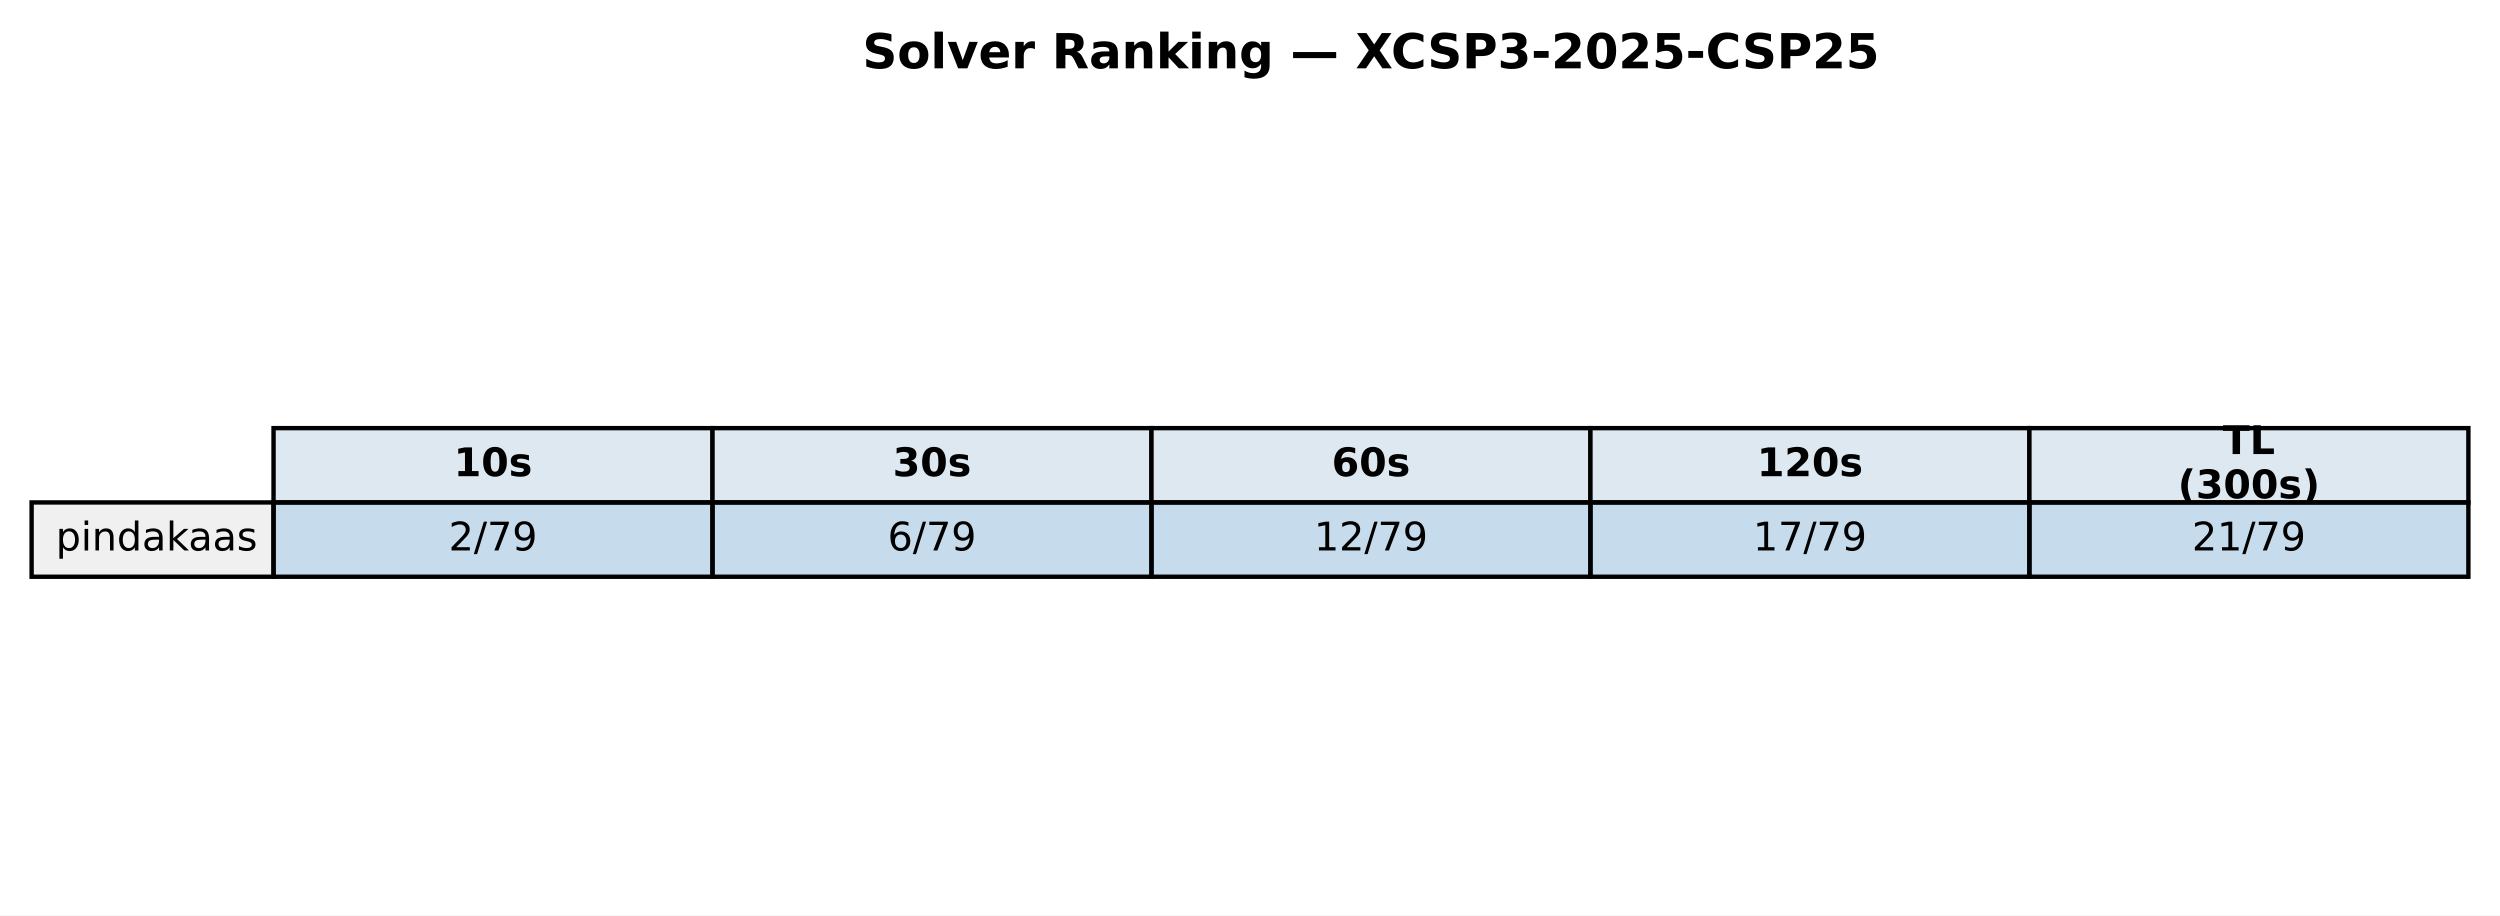
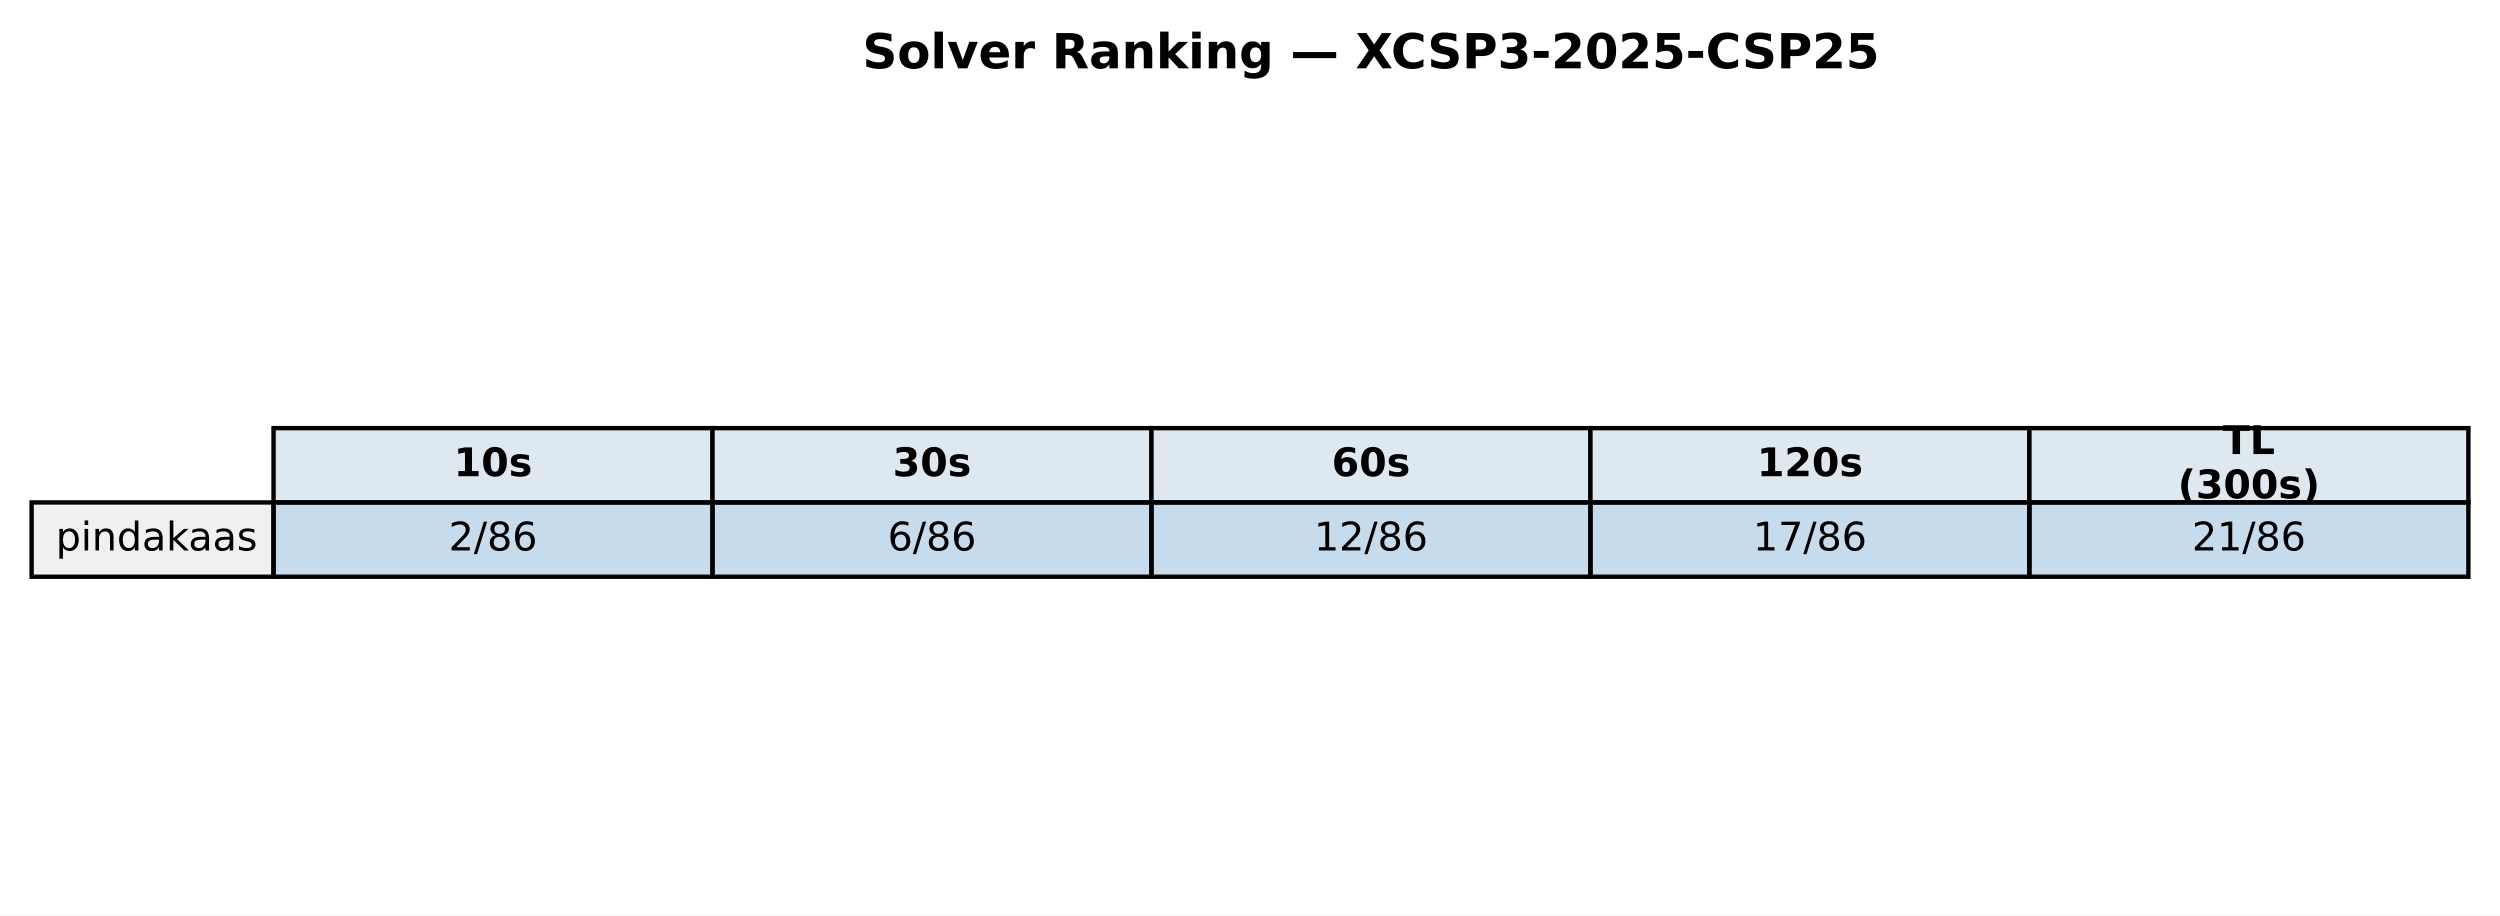
<svg xmlns="http://www.w3.org/2000/svg" xmlns:xlink="http://www.w3.org/1999/xlink" width="569.414pt" height="208.518pt" viewBox="0 0 569.414 208.518" version="1.1">
  <defs>
    <style type="text/css">*{stroke-linejoin: round; stroke-linecap: butt}</style>
  </defs>
  <g id="figure_1">
    <g id="patch_1">
      <path d="M 0 208.518  L 569.414 208.518  L 569.414 0  L 0 0  z " style="fill: #ffffff" />
    </g>
    <g id="axes_1">
      <g id="table_1">
        <g id="patch_2">
          <path d="M 62.304 114.438  L 162.286 114.438  L 162.286 97.514  L 62.304 97.514  z " style="fill: #dde8f0; stroke: #000000; stroke-linejoin: miter" />
        </g>
        <g id="text_1">
          <g transform="translate(103.3544 108.4594) scale(0.09 -0.09)">
            <defs>
              <path id="DejaVuSans-Bold-31" d="M 750 831  L 1813 831  L 1813 3847  L 722 3622  L 722 4441  L 1806 4666  L 2950 4666  L 2950 831  L 4013 831  L 4013 0  L 750 0  L 750 831  z " transform="scale(0.015625)" />
              <path id="DejaVuSans-Bold-30" d="M 2944 2338  Q 2944 3213 2780 3570  Q 2616 3928 2228 3928  Q 1841 3928 1675 3570  Q 1509 3213 1509 2338  Q 1509 1453 1675 1090  Q 1841 728 2228 728  Q 2613 728 2778 1090  Q 2944 1453 2944 2338  z M 4147 2328  Q 4147 1169 3647 539  Q 3147 -91 2228 -91  Q 1306 -91 806 539  Q 306 1169 306 2328  Q 306 3491 806 4120  Q 1306 4750 2228 4750  Q 3147 4750 3647 4120  Q 4147 3491 4147 2328  z " transform="scale(0.015625)" />
              <path id="DejaVuSans-Bold-73" d="M 3272 3391  L 3272 2541  Q 2913 2691 2578 2766  Q 2244 2841 1947 2841  Q 1628 2841 1473 2761  Q 1319 2681 1319 2516  Q 1319 2381 1436 2309  Q 1553 2238 1856 2203  L 2053 2175  Q 2913 2066 3209 1816  Q 3506 1566 3506 1031  Q 3506 472 3093 190  Q 2681 -91 1863 -91  Q 1516 -91 1145 -36  Q 775 19 384 128  L 384 978  Q 719 816 1070 734  Q 1422 653 1784 653  Q 2113 653 2278 743  Q 2444 834 2444 1013  Q 2444 1163 2330 1236  Q 2216 1309 1875 1350  L 1678 1375  Q 931 1469 631 1722  Q 331 1975 331 2491  Q 331 3047 712 3315  Q 1094 3584 1881 3584  Q 2191 3584 2531 3537  Q 2872 3491 3272 3391  z " transform="scale(0.015625)" />
            </defs>
            <use xlink:href="#DejaVuSans-Bold-31" />
            <use xlink:href="#DejaVuSans-Bold-30" transform="translate(69.58008 0)" />
            <use xlink:href="#DejaVuSans-Bold-73" transform="translate(139.1602 0)" />
          </g>
        </g>
        <g id="patch_3">
          <path d="M 162.286 114.438  L 262.268 114.438  L 262.268 97.514  L 162.286 97.514  z " style="fill: #dde8f0; stroke: #000000; stroke-linejoin: miter" />
        </g>
        <g id="text_2">
          <g transform="translate(203.3365 108.4594) scale(0.09 -0.09)">
            <defs>
              <path id="DejaVuSans-Bold-33" d="M 2981 2516  Q 3453 2394 3698 2092  Q 3944 1791 3944 1325  Q 3944 631 3412 270  Q 2881 -91 1863 -91  Q 1503 -91 1142 -33  Q 781 25 428 141  L 428 1069  Q 766 900 1098 814  Q 1431 728 1753 728  Q 2231 728 2486 893  Q 2741 1059 2741 1369  Q 2741 1688 2480 1852  Q 2219 2016 1709 2016  L 1228 2016  L 1228 2791  L 1734 2791  Q 2188 2791 2409 2933  Q 2631 3075 2631 3366  Q 2631 3634 2415 3781  Q 2200 3928 1806 3928  Q 1516 3928 1219 3862  Q 922 3797 628 3669  L 628 4550  Q 984 4650 1334 4700  Q 1684 4750 2022 4750  Q 2931 4750 3382 4451  Q 3834 4153 3834 3553  Q 3834 3144 3618 2883  Q 3403 2622 2981 2516  z " transform="scale(0.015625)" />
            </defs>
            <use xlink:href="#DejaVuSans-Bold-33" />
            <use xlink:href="#DejaVuSans-Bold-30" transform="translate(69.58008 0)" />
            <use xlink:href="#DejaVuSans-Bold-73" transform="translate(139.1602 0)" />
          </g>
        </g>
        <g id="patch_4">
          <path d="M 262.268 114.438  L 362.25 114.438  L 362.25 97.514  L 262.268 97.514  z " style="fill: #dde8f0; stroke: #000000; stroke-linejoin: miter" />
        </g>
        <g id="text_3">
          <g transform="translate(303.3186 108.4594) scale(0.09 -0.09)">
            <defs>
              <path id="DejaVuSans-Bold-36" d="M 2316 2303  Q 2000 2303 1842 2098  Q 1684 1894 1684 1484  Q 1684 1075 1842 870  Q 2000 666 2316 666  Q 2634 666 2792 870  Q 2950 1075 2950 1484  Q 2950 1894 2792 2098  Q 2634 2303 2316 2303  z M 3803 4544  L 3803 3681  Q 3506 3822 3243 3889  Q 2981 3956 2731 3956  Q 2194 3956 1894 3657  Q 1594 3359 1544 2772  Q 1750 2925 1990 3001  Q 2231 3078 2516 3078  Q 3231 3078 3670 2659  Q 4109 2241 4109 1563  Q 4109 813 3618 361  Q 3128 -91 2303 -91  Q 1394 -91 895 523  Q 397 1138 397 2266  Q 397 3422 980 4083  Q 1563 4744 2578 4744  Q 2900 4744 3203 4694  Q 3506 4644 3803 4544  z " transform="scale(0.015625)" />
            </defs>
            <use xlink:href="#DejaVuSans-Bold-36" />
            <use xlink:href="#DejaVuSans-Bold-30" transform="translate(69.58008 0)" />
            <use xlink:href="#DejaVuSans-Bold-73" transform="translate(139.1602 0)" />
          </g>
        </g>
        <g id="patch_5">
          <path d="M 362.25 114.438  L 462.232 114.438  L 462.232 97.514  L 362.25 97.514  z " style="fill: #dde8f0; stroke: #000000; stroke-linejoin: miter" />
        </g>
        <g id="text_4">
          <g transform="translate(400.1697 108.4594) scale(0.09 -0.09)">
            <defs>
              <path id="DejaVuSans-Bold-32" d="M 1844 884  L 3897 884  L 3897 0  L 506 0  L 506 884  L 2209 2388  Q 2438 2594 2547 2791  Q 2656 2988 2656 3200  Q 2656 3528 2436 3728  Q 2216 3928 1850 3928  Q 1569 3928 1234 3808  Q 900 3688 519 3450  L 519 4475  Q 925 4609 1322 4679  Q 1719 4750 2100 4750  Q 2938 4750 3402 4381  Q 3866 4013 3866 3353  Q 3866 2972 3669 2642  Q 3472 2313 2841 1759  L 1844 884  z " transform="scale(0.015625)" />
            </defs>
            <use xlink:href="#DejaVuSans-Bold-31" />
            <use xlink:href="#DejaVuSans-Bold-32" transform="translate(69.58008 0)" />
            <use xlink:href="#DejaVuSans-Bold-30" transform="translate(139.1602 0)" />
            <use xlink:href="#DejaVuSans-Bold-73" transform="translate(208.7402 0)" />
          </g>
        </g>
        <g id="patch_6">
          <path d="M 462.232 114.438  L 562.214 114.438  L 562.214 97.514  L 462.232 97.514  z " style="fill: #dde8f0; stroke: #000000; stroke-linejoin: miter" />
        </g>
        <g id="text_5">
          <g transform="translate(506.2858 103.4204) scale(0.09 -0.09)">
            <defs>
              <path id="DejaVuSans-Bold-54" d="M 31 4666  L 4331 4666  L 4331 3756  L 2784 3756  L 2784 0  L 1581 0  L 1581 3756  L 31 3756  L 31 4666  z " transform="scale(0.015625)" />
              <path id="DejaVuSans-Bold-4c" d="M 588 4666  L 1791 4666  L 1791 909  L 3903 909  L 3903 0  L 588 0  L 588 4666  z " transform="scale(0.015625)" />
            </defs>
            <use xlink:href="#DejaVuSans-Bold-54" />
            <use xlink:href="#DejaVuSans-Bold-4c" transform="translate(68.21289 0)" />
          </g>
          <g transform="translate(496.0385 113.4984) scale(0.09 -0.09)">
            <defs>
              <path id="DejaVuSans-Bold-28" d="M 2413 -844  L 1484 -844  Q 1006 -72 778 623  Q 550 1319 550 2003  Q 550 2688 779 3389  Q 1009 4091 1484 4856  L 2413 4856  Q 2013 4116 1813 3408  Q 1613 2700 1613 2009  Q 1613 1319 1811 609  Q 2009 -100 2413 -844  z " transform="scale(0.015625)" />
              <path id="DejaVuSans-Bold-29" d="M 513 -844  Q 913 -100 1113 609  Q 1313 1319 1313 2009  Q 1313 2700 1113 3408  Q 913 4116 513 4856  L 1441 4856  Q 1916 4091 2145 3389  Q 2375 2688 2375 2003  Q 2375 1319 2147 623  Q 1919 -72 1441 -844  L 513 -844  z " transform="scale(0.015625)" />
            </defs>
            <use xlink:href="#DejaVuSans-Bold-28" />
            <use xlink:href="#DejaVuSans-Bold-33" transform="translate(45.70312 0)" />
            <use xlink:href="#DejaVuSans-Bold-30" transform="translate(115.2832 0)" />
            <use xlink:href="#DejaVuSans-Bold-30" transform="translate(184.8633 0)" />
            <use xlink:href="#DejaVuSans-Bold-73" transform="translate(254.4434 0)" />
            <use xlink:href="#DejaVuSans-Bold-29" transform="translate(313.9648 0)" />
          </g>
        </g>
        <g id="patch_7">
          <path d="M 7.2 131.363  L 62.304 131.363  L 62.304 114.438  L 7.2 114.438  z " style="fill: #f0f0f0; stroke: #000000; stroke-linejoin: miter" />
        </g>
        <g id="text_6">
          <g transform="translate(12.71036 125.3841) scale(0.09 -0.09)">
            <defs>
              <path id="DejaVuSans-70" d="M 1159 525  L 1159 -1331  L 581 -1331  L 581 3500  L 1159 3500  L 1159 2969  Q 1341 3281 1617 3432  Q 1894 3584 2278 3584  Q 2916 3584 3314 3078  Q 3713 2572 3713 1747  Q 3713 922 3314 415  Q 2916 -91 2278 -91  Q 1894 -91 1617 61  Q 1341 213 1159 525  z M 3116 1747  Q 3116 2381 2855 2742  Q 2594 3103 2138 3103  Q 1681 3103 1420 2742  Q 1159 2381 1159 1747  Q 1159 1113 1420 752  Q 1681 391 2138 391  Q 2594 391 2855 752  Q 3116 1113 3116 1747  z " transform="scale(0.015625)" />
              <path id="DejaVuSans-69" d="M 603 3500  L 1178 3500  L 1178 0  L 603 0  L 603 3500  z M 603 4863  L 1178 4863  L 1178 4134  L 603 4134  L 603 4863  z " transform="scale(0.015625)" />
              <path id="DejaVuSans-6e" d="M 3513 2113  L 3513 0  L 2938 0  L 2938 2094  Q 2938 2591 2744 2837  Q 2550 3084 2163 3084  Q 1697 3084 1428 2787  Q 1159 2491 1159 1978  L 1159 0  L 581 0  L 581 3500  L 1159 3500  L 1159 2956  Q 1366 3272 1645 3428  Q 1925 3584 2291 3584  Q 2894 3584 3203 3211  Q 3513 2838 3513 2113  z " transform="scale(0.015625)" />
              <path id="DejaVuSans-64" d="M 2906 2969  L 2906 4863  L 3481 4863  L 3481 0  L 2906 0  L 2906 525  Q 2725 213 2448 61  Q 2172 -91 1784 -91  Q 1150 -91 751 415  Q 353 922 353 1747  Q 353 2572 751 3078  Q 1150 3584 1784 3584  Q 2172 3584 2448 3432  Q 2725 3281 2906 2969  z M 947 1747  Q 947 1113 1208 752  Q 1469 391 1925 391  Q 2381 391 2643 752  Q 2906 1113 2906 1747  Q 2906 2381 2643 2742  Q 2381 3103 1925 3103  Q 1469 3103 1208 2742  Q 947 2381 947 1747  z " transform="scale(0.015625)" />
              <path id="DejaVuSans-61" d="M 2194 1759  Q 1497 1759 1228 1600  Q 959 1441 959 1056  Q 959 750 1161 570  Q 1363 391 1709 391  Q 2188 391 2477 730  Q 2766 1069 2766 1631  L 2766 1759  L 2194 1759  z M 3341 1997  L 3341 0  L 2766 0  L 2766 531  Q 2569 213 2275 61  Q 1981 -91 1556 -91  Q 1019 -91 701 211  Q 384 513 384 1019  Q 384 1609 779 1909  Q 1175 2209 1959 2209  L 2766 2209  L 2766 2266  Q 2766 2663 2505 2880  Q 2244 3097 1772 3097  Q 1472 3097 1187 3025  Q 903 2953 641 2809  L 641 3341  Q 956 3463 1253 3523  Q 1550 3584 1831 3584  Q 2591 3584 2966 3190  Q 3341 2797 3341 1997  z " transform="scale(0.015625)" />
              <path id="DejaVuSans-6b" d="M 581 4863  L 1159 4863  L 1159 1991  L 2875 3500  L 3609 3500  L 1753 1863  L 3688 0  L 2938 0  L 1159 1709  L 1159 0  L 581 0  L 581 4863  z " transform="scale(0.015625)" />
              <path id="DejaVuSans-73" d="M 2834 3397  L 2834 2853  Q 2591 2978 2328 3040  Q 2066 3103 1784 3103  Q 1356 3103 1142 2972  Q 928 2841 928 2578  Q 928 2378 1081 2264  Q 1234 2150 1697 2047  L 1894 2003  Q 2506 1872 2764 1633  Q 3022 1394 3022 966  Q 3022 478 2636 193  Q 2250 -91 1575 -91  Q 1294 -91 989 -36  Q 684 19 347 128  L 347 722  Q 666 556 975 473  Q 1284 391 1588 391  Q 1994 391 2212 530  Q 2431 669 2431 922  Q 2431 1156 2273 1281  Q 2116 1406 1581 1522  L 1381 1569  Q 847 1681 609 1914  Q 372 2147 372 2553  Q 372 3047 722 3315  Q 1072 3584 1716 3584  Q 2034 3584 2315 3537  Q 2597 3491 2834 3397  z " transform="scale(0.015625)" />
            </defs>
            <use xlink:href="#DejaVuSans-70" />
            <use xlink:href="#DejaVuSans-69" transform="translate(63.47656 0)" />
            <use xlink:href="#DejaVuSans-6e" transform="translate(91.25977 0)" />
            <use xlink:href="#DejaVuSans-64" transform="translate(154.6387 0)" />
            <use xlink:href="#DejaVuSans-61" transform="translate(218.1152 0)" />
            <use xlink:href="#DejaVuSans-6b" transform="translate(279.3945 0)" />
            <use xlink:href="#DejaVuSans-61" transform="translate(335.5547 0)" />
            <use xlink:href="#DejaVuSans-61" transform="translate(396.834 0)" />
            <use xlink:href="#DejaVuSans-73" transform="translate(458.1133 0)" />
          </g>
        </g>
        <g id="patch_8">
          <path d="M 62.304 131.363  L 162.286 131.363  L 162.286 114.438  L 62.304 114.438  z " style="fill: #1f77b4; fill-opacity: 0.25; stroke: #000000; stroke-linejoin: miter" />
        </g>
        <g id="text_7">
          <g transform="translate(102.1894 125.3841) scale(0.09 -0.09)">
            <defs>
              <path id="DejaVuSans-32" d="M 1228 531  L 3431 531  L 3431 0  L 469 0  L 469 531  Q 828 903 1448 1529  Q 2069 2156 2228 2338  Q 2531 2678 2651 2914  Q 2772 3150 2772 3378  Q 2772 3750 2511 3984  Q 2250 4219 1831 4219  Q 1534 4219 1204 4116  Q 875 4013 500 3803  L 500 4441  Q 881 4594 1212 4672  Q 1544 4750 1819 4750  Q 2544 4750 2975 4387  Q 3406 4025 3406 3419  Q 3406 3131 3298 2873  Q 3191 2616 2906 2266  Q 2828 2175 2409 1742  Q 1991 1309 1228 531  z " transform="scale(0.015625)" />
              <path id="DejaVuSans-2f" d="M 1625 4666  L 2156 4666  L 531 -594  L 0 -594  L 1625 4666  z " transform="scale(0.015625)" />
-               <path id="DejaVuSans-37" d="M 525 4666  L 3525 4666  L 3525 4397  L 1831 0  L 1172 0  L 2766 4134  L 525 4134  L 525 4666  z " transform="scale(0.015625)" />
-               <path id="DejaVuSans-39" d="M 703 97  L 703 672  Q 941 559 1184 500  Q 1428 441 1663 441  Q 2288 441 2617 861  Q 2947 1281 2994 2138  Q 2813 1869 2534 1725  Q 2256 1581 1919 1581  Q 1219 1581 811 2004  Q 403 2428 403 3163  Q 403 3881 828 4315  Q 1253 4750 1959 4750  Q 2769 4750 3195 4129  Q 3622 3509 3622 2328  Q 3622 1225 3098 567  Q 2575 -91 1691 -91  Q 1453 -91 1209 -44  Q 966 3 703 97  z M 1959 2075  Q 2384 2075 2632 2365  Q 2881 2656 2881 3163  Q 2881 3666 2632 3958  Q 2384 4250 1959 4250  Q 1534 4250 1286 3958  Q 1038 3666 1038 3163  Q 1038 2656 1286 2365  Q 1534 2075 1959 2075  z " transform="scale(0.015625)" />
+               <path id="DejaVuSans-38" d="M 2034 2216  Q 1584 2216 1326 1975  Q 1069 1734 1069 1313  Q 1069 891 1326 650  Q 1584 409 2034 409  Q 2484 409 2743 651  Q 3003 894 3003 1313  Q 3003 1734 2745 1975  Q 2488 2216 2034 2216  z M 1403 2484  Q 997 2584 770 2862  Q 544 3141 544 3541  Q 544 4100 942 4425  Q 1341 4750 2034 4750  Q 2731 4750 3128 4425  Q 3525 4100 3525 3541  Q 3525 3141 3298 2862  Q 3072 2584 2669 2484  Q 3125 2378 3379 2068  Q 3634 1759 3634 1313  Q 3634 634 3220 271  Q 2806 -91 2034 -91  Q 1263 -91 848 271  Q 434 634 434 1313  Q 434 1759 690 2068  Q 947 2378 1403 2484  z M 1172 3481  Q 1172 3119 1398 2916  Q 1625 2713 2034 2713  Q 2441 2713 2670 2916  Q 2900 3119 2900 3481  Q 2900 3844 2670 4047  Q 2441 4250 2034 4250  Q 1625 4250 1398 4047  Q 1172 3844 1172 3481  z " transform="scale(0.015625)" />
+               <path id="DejaVuSans-36" d="M 2113 2584  Q 1688 2584 1439 2293  Q 1191 2003 1191 1497  Q 1191 994 1439 701  Q 1688 409 2113 409  Q 2538 409 2786 701  Q 3034 994 3034 1497  Q 3034 2003 2786 2293  Q 2538 2584 2113 2584  z M 3366 4563  L 3366 3988  Q 3128 4100 2886 4159  Q 2644 4219 2406 4219  Q 1781 4219 1451 3797  Q 1122 3375 1075 2522  Q 1259 2794 1537 2939  Q 1816 3084 2150 3084  Q 2853 3084 3261 2657  Q 3669 2231 3669 1497  Q 3669 778 3244 343  Q 2819 -91 2113 -91  Q 1303 -91 875 529  Q 447 1150 447 2328  Q 447 3434 972 4092  Q 1497 4750 2381 4750  Q 2619 4750 2861 4703  Q 3103 4656 3366 4563  z " transform="scale(0.015625)" />
            </defs>
            <use xlink:href="#DejaVuSans-32" />
            <use xlink:href="#DejaVuSans-2f" transform="translate(63.62305 0)" />
-             <use xlink:href="#DejaVuSans-37" transform="translate(97.31445 0)" />
-             <use xlink:href="#DejaVuSans-39" transform="translate(160.9375 0)" />
+             <use xlink:href="#DejaVuSans-38" transform="translate(97.31445 0)" />
+             <use xlink:href="#DejaVuSans-36" transform="translate(160.9375 0)" />
          </g>
        </g>
        <g id="patch_9">
          <path d="M 162.286 131.363  L 262.268 131.363  L 262.268 114.438  L 162.286 114.438  z " style="fill: #1f77b4; fill-opacity: 0.25; stroke: #000000; stroke-linejoin: miter" />
        </g>
        <g id="text_8">
          <g transform="translate(202.1714 125.3841) scale(0.09 -0.09)">
-             <defs>
-               <path id="DejaVuSans-36" d="M 2113 2584  Q 1688 2584 1439 2293  Q 1191 2003 1191 1497  Q 1191 994 1439 701  Q 1688 409 2113 409  Q 2538 409 2786 701  Q 3034 994 3034 1497  Q 3034 2003 2786 2293  Q 2538 2584 2113 2584  z M 3366 4563  L 3366 3988  Q 3128 4100 2886 4159  Q 2644 4219 2406 4219  Q 1781 4219 1451 3797  Q 1122 3375 1075 2522  Q 1259 2794 1537 2939  Q 1816 3084 2150 3084  Q 2853 3084 3261 2657  Q 3669 2231 3669 1497  Q 3669 778 3244 343  Q 2819 -91 2113 -91  Q 1303 -91 875 529  Q 447 1150 447 2328  Q 447 3434 972 4092  Q 1497 4750 2381 4750  Q 2619 4750 2861 4703  Q 3103 4656 3366 4563  z " transform="scale(0.015625)" />
-             </defs>
            <use xlink:href="#DejaVuSans-36" />
            <use xlink:href="#DejaVuSans-2f" transform="translate(63.62305 0)" />
-             <use xlink:href="#DejaVuSans-37" transform="translate(97.31445 0)" />
-             <use xlink:href="#DejaVuSans-39" transform="translate(160.9375 0)" />
+             <use xlink:href="#DejaVuSans-38" transform="translate(97.31445 0)" />
+             <use xlink:href="#DejaVuSans-36" transform="translate(160.9375 0)" />
          </g>
        </g>
        <g id="patch_10">
          <path d="M 262.268 131.363  L 362.25 131.363  L 362.25 114.438  L 262.268 114.438  z " style="fill: #1f77b4; fill-opacity: 0.25; stroke: #000000; stroke-linejoin: miter" />
        </g>
        <g id="text_9">
          <g transform="translate(299.2904 125.3841) scale(0.09 -0.09)">
            <defs>
              <path id="DejaVuSans-31" d="M 794 531  L 1825 531  L 1825 4091  L 703 3866  L 703 4441  L 1819 4666  L 2450 4666  L 2450 531  L 3481 531  L 3481 0  L 794 0  L 794 531  z " transform="scale(0.015625)" />
            </defs>
            <use xlink:href="#DejaVuSans-31" />
            <use xlink:href="#DejaVuSans-32" transform="translate(63.62305 0)" />
            <use xlink:href="#DejaVuSans-2f" transform="translate(127.2461 0)" />
-             <use xlink:href="#DejaVuSans-37" transform="translate(160.9375 0)" />
-             <use xlink:href="#DejaVuSans-39" transform="translate(224.5605 0)" />
+             <use xlink:href="#DejaVuSans-38" transform="translate(160.9375 0)" />
+             <use xlink:href="#DejaVuSans-36" transform="translate(224.5605 0)" />
          </g>
        </g>
        <g id="patch_11">
          <path d="M 362.25 131.363  L 462.232 131.363  L 462.232 114.438  L 362.25 114.438  z " style="fill: #1f77b4; fill-opacity: 0.25; stroke: #000000; stroke-linejoin: miter" />
        </g>
        <g id="text_10">
          <g transform="translate(399.2725 125.3841) scale(0.09 -0.09)">
+             <defs>
+               <path id="DejaVuSans-37" d="M 525 4666  L 3525 4666  L 3525 4397  L 1831 0  L 1172 0  L 2766 4134  L 525 4134  L 525 4666  z " transform="scale(0.015625)" />
+             </defs>
            <use xlink:href="#DejaVuSans-31" />
            <use xlink:href="#DejaVuSans-37" transform="translate(63.62305 0)" />
            <use xlink:href="#DejaVuSans-2f" transform="translate(127.2461 0)" />
-             <use xlink:href="#DejaVuSans-37" transform="translate(160.9375 0)" />
-             <use xlink:href="#DejaVuSans-39" transform="translate(224.5605 0)" />
+             <use xlink:href="#DejaVuSans-38" transform="translate(160.9375 0)" />
+             <use xlink:href="#DejaVuSans-36" transform="translate(224.5605 0)" />
          </g>
        </g>
        <g id="patch_12">
          <path d="M 462.232 131.363  L 562.214 131.363  L 562.214 114.438  L 462.232 114.438  z " style="fill: #1f77b4; fill-opacity: 0.25; stroke: #000000; stroke-linejoin: miter" />
        </g>
        <g id="text_11">
          <g transform="translate(499.2545 125.3841) scale(0.09 -0.09)">
            <use xlink:href="#DejaVuSans-32" />
            <use xlink:href="#DejaVuSans-31" transform="translate(63.62305 0)" />
            <use xlink:href="#DejaVuSans-2f" transform="translate(127.2461 0)" />
-             <use xlink:href="#DejaVuSans-37" transform="translate(160.9375 0)" />
-             <use xlink:href="#DejaVuSans-39" transform="translate(224.5605 0)" />
+             <use xlink:href="#DejaVuSans-38" transform="translate(160.9375 0)" />
+             <use xlink:href="#DejaVuSans-36" transform="translate(224.5605 0)" />
          </g>
        </g>
      </g>
      <g id="text_12">
        <g transform="translate(196.4477 15.55828) scale(0.11 -0.11)">
          <defs>
            <path id="DejaVuSans-Bold-53" d="M 3834 4519  L 3834 3531  Q 3450 3703 3084 3790  Q 2719 3878 2394 3878  Q 1963 3878 1756 3759  Q 1550 3641 1550 3391  Q 1550 3203 1689 3098  Q 1828 2994 2194 2919  L 2706 2816  Q 3484 2659 3812 2340  Q 4141 2022 4141 1434  Q 4141 663 3683 286  Q 3225 -91 2284 -91  Q 1841 -91 1394 -6  Q 947 78 500 244  L 500 1259  Q 947 1022 1364 901  Q 1781 781 2169 781  Q 2563 781 2772 912  Q 2981 1044 2981 1288  Q 2981 1506 2839 1625  Q 2697 1744 2272 1838  L 1806 1941  Q 1106 2091 782 2419  Q 459 2747 459 3303  Q 459 4000 909 4375  Q 1359 4750 2203 4750  Q 2588 4750 2994 4692  Q 3400 4634 3834 4519  z " transform="scale(0.015625)" />
            <path id="DejaVuSans-Bold-6f" d="M 2203 2784  Q 1831 2784 1636 2517  Q 1441 2250 1441 1747  Q 1441 1244 1636 976  Q 1831 709 2203 709  Q 2569 709 2762 976  Q 2956 1244 2956 1747  Q 2956 2250 2762 2517  Q 2569 2784 2203 2784  z M 2203 3584  Q 3106 3584 3614 3096  Q 4122 2609 4122 1747  Q 4122 884 3614 396  Q 3106 -91 2203 -91  Q 1297 -91 786 396  Q 275 884 275 1747  Q 275 2609 786 3096  Q 1297 3584 2203 3584  z " transform="scale(0.015625)" />
            <path id="DejaVuSans-Bold-6c" d="M 538 4863  L 1656 4863  L 1656 0  L 538 0  L 538 4863  z " transform="scale(0.015625)" />
            <path id="DejaVuSans-Bold-76" d="M 97 3500  L 1216 3500  L 2088 1081  L 2956 3500  L 4078 3500  L 2700 0  L 1472 0  L 97 3500  z " transform="scale(0.015625)" />
            <path id="DejaVuSans-Bold-65" d="M 4031 1759  L 4031 1441  L 1416 1441  Q 1456 1047 1700 850  Q 1944 653 2381 653  Q 2734 653 3104 758  Q 3475 863 3866 1075  L 3866 213  Q 3469 63 3072 -14  Q 2675 -91 2278 -91  Q 1328 -91 801 392  Q 275 875 275 1747  Q 275 2603 792 3093  Q 1309 3584 2216 3584  Q 3041 3584 3536 3087  Q 4031 2591 4031 1759  z M 2881 2131  Q 2881 2450 2695 2645  Q 2509 2841 2209 2841  Q 1884 2841 1681 2658  Q 1478 2475 1428 2131  L 2881 2131  z " transform="scale(0.015625)" />
            <path id="DejaVuSans-Bold-72" d="M 3138 2547  Q 2991 2616 2845 2648  Q 2700 2681 2553 2681  Q 2122 2681 1889 2404  Q 1656 2128 1656 1613  L 1656 0  L 538 0  L 538 3500  L 1656 3500  L 1656 2925  Q 1872 3269 2151 3426  Q 2431 3584 2822 3584  Q 2878 3584 2943 3579  Q 3009 3575 3134 3559  L 3138 2547  z " transform="scale(0.015625)" />
            <path id="DejaVuSans-Bold-20" transform="scale(0.015625)" />
            <path id="DejaVuSans-Bold-52" d="M 2297 2597  Q 2675 2597 2839 2737  Q 3003 2878 3003 3200  Q 3003 3519 2839 3656  Q 2675 3794 2297 3794  L 1791 3794  L 1791 2597  L 2297 2597  z M 1791 1766  L 1791 0  L 588 0  L 588 4666  L 2425 4666  Q 3347 4666 3776 4356  Q 4206 4047 4206 3378  Q 4206 2916 3982 2619  Q 3759 2322 3309 2181  Q 3556 2125 3751 1926  Q 3947 1728 4147 1325  L 4800 0  L 3519 0  L 2950 1159  Q 2778 1509 2601 1637  Q 2425 1766 2131 1766  L 1791 1766  z " transform="scale(0.015625)" />
            <path id="DejaVuSans-Bold-61" d="M 2106 1575  Q 1756 1575 1579 1456  Q 1403 1338 1403 1106  Q 1403 894 1545 773  Q 1688 653 1941 653  Q 2256 653 2472 879  Q 2688 1106 2688 1447  L 2688 1575  L 2106 1575  z M 3816 1997  L 3816 0  L 2688 0  L 2688 519  Q 2463 200 2181 54  Q 1900 -91 1497 -91  Q 953 -91 614 226  Q 275 544 275 1050  Q 275 1666 698 1953  Q 1122 2241 2028 2241  L 2688 2241  L 2688 2328  Q 2688 2594 2478 2717  Q 2269 2841 1825 2841  Q 1466 2841 1156 2769  Q 847 2697 581 2553  L 581 3406  Q 941 3494 1303 3539  Q 1666 3584 2028 3584  Q 2975 3584 3395 3211  Q 3816 2838 3816 1997  z " transform="scale(0.015625)" />
            <path id="DejaVuSans-Bold-6e" d="M 4056 2131  L 4056 0  L 2931 0  L 2931 347  L 2931 1631  Q 2931 2084 2911 2256  Q 2891 2428 2841 2509  Q 2775 2619 2662 2680  Q 2550 2741 2406 2741  Q 2056 2741 1856 2470  Q 1656 2200 1656 1722  L 1656 0  L 538 0  L 538 3500  L 1656 3500  L 1656 2988  Q 1909 3294 2193 3439  Q 2478 3584 2822 3584  Q 3428 3584 3742 3212  Q 4056 2841 4056 2131  z " transform="scale(0.015625)" />
            <path id="DejaVuSans-Bold-6b" d="M 538 4863  L 1656 4863  L 1656 2216  L 2944 3500  L 4244 3500  L 2534 1894  L 4378 0  L 3022 0  L 1656 1459  L 1656 0  L 538 0  L 538 4863  z " transform="scale(0.015625)" />
            <path id="DejaVuSans-Bold-69" d="M 538 3500  L 1656 3500  L 1656 0  L 538 0  L 538 3500  z M 538 4863  L 1656 4863  L 1656 3950  L 538 3950  L 538 4863  z " transform="scale(0.015625)" />
            <path id="DejaVuSans-Bold-67" d="M 2919 594  Q 2688 288 2409 144  Q 2131 0 1766 0  Q 1125 0 706 504  Q 288 1009 288 1791  Q 288 2575 706 3076  Q 1125 3578 1766 3578  Q 2131 3578 2409 3434  Q 2688 3291 2919 2981  L 2919 3500  L 4044 3500  L 4044 353  Q 4044 -491 3511 -936  Q 2978 -1381 1966 -1381  Q 1638 -1381 1331 -1331  Q 1025 -1281 716 -1178  L 716 -306  Q 1009 -475 1290 -558  Q 1572 -641 1856 -641  Q 2406 -641 2662 -400  Q 2919 -159 2919 353  L 2919 594  z M 2181 2772  Q 1834 2772 1640 2515  Q 1447 2259 1447 1791  Q 1447 1309 1634 1061  Q 1822 813 2181 813  Q 2531 813 2725 1069  Q 2919 1325 2919 1791  Q 2919 2259 2725 2515  Q 2531 2772 2181 2772  z " transform="scale(0.015625)" />
            <path id="DejaVuSans-Bold-2014" d="M 344 2156  L 6056 2156  L 6056 1350  L 344 1350  L 344 2156  z " transform="scale(0.015625)" />
            <path id="DejaVuSans-Bold-58" d="M 3188 2381  L 4806 0  L 3553 0  L 2463 1594  L 1381 0  L 122 0  L 1741 2381  L 184 4666  L 1441 4666  L 2463 3163  L 3481 4666  L 4744 4666  L 3188 2381  z " transform="scale(0.015625)" />
            <path id="DejaVuSans-Bold-43" d="M 4288 256  Q 3956 84 3597 -3  Q 3238 -91 2847 -91  Q 1681 -91 1000 561  Q 319 1213 319 2328  Q 319 3447 1000 4098  Q 1681 4750 2847 4750  Q 3238 4750 3597 4662  Q 3956 4575 4288 4403  L 4288 3438  Q 3953 3666 3628 3772  Q 3303 3878 2944 3878  Q 2300 3878 1931 3465  Q 1563 3053 1563 2328  Q 1563 1606 1931 1193  Q 2300 781 2944 781  Q 3303 781 3628 887  Q 3953 994 4288 1222  L 4288 256  z " transform="scale(0.015625)" />
            <path id="DejaVuSans-Bold-50" d="M 588 4666  L 2584 4666  Q 3475 4666 3951 4270  Q 4428 3875 4428 3144  Q 4428 2409 3951 2014  Q 3475 1619 2584 1619  L 1791 1619  L 1791 0  L 588 0  L 588 4666  z M 1791 3794  L 1791 2491  L 2456 2491  Q 2806 2491 2997 2661  Q 3188 2831 3188 3144  Q 3188 3456 2997 3625  Q 2806 3794 2456 3794  L 1791 3794  z " transform="scale(0.015625)" />
            <path id="DejaVuSans-Bold-2d" d="M 347 2297  L 2309 2297  L 2309 1388  L 347 1388  L 347 2297  z " transform="scale(0.015625)" />
            <path id="DejaVuSans-Bold-35" d="M 678 4666  L 3669 4666  L 3669 3781  L 1638 3781  L 1638 3059  Q 1775 3097 1914 3117  Q 2053 3138 2203 3138  Q 3056 3138 3531 2711  Q 4006 2284 4006 1522  Q 4006 766 3489 337  Q 2972 -91 2053 -91  Q 1656 -91 1267 -14  Q 878 63 494 219  L 494 1166  Q 875 947 1217 837  Q 1559 728 1863 728  Q 2300 728 2551 942  Q 2803 1156 2803 1522  Q 2803 1891 2551 2103  Q 2300 2316 1863 2316  Q 1603 2316 1309 2248  Q 1016 2181 678 2041  L 678 4666  z " transform="scale(0.015625)" />
          </defs>
          <use xlink:href="#DejaVuSans-Bold-53" />
          <use xlink:href="#DejaVuSans-Bold-6f" transform="translate(72.02148 0)" />
          <use xlink:href="#DejaVuSans-Bold-6c" transform="translate(140.7227 0)" />
          <use xlink:href="#DejaVuSans-Bold-76" transform="translate(175 0)" />
          <use xlink:href="#DejaVuSans-Bold-65" transform="translate(240.1855 0)" />
          <use xlink:href="#DejaVuSans-Bold-72" transform="translate(308.0078 0)" />
          <use xlink:href="#DejaVuSans-Bold-20" transform="translate(357.3242 0)" />
          <use xlink:href="#DejaVuSans-Bold-52" transform="translate(392.1387 0)" />
          <use xlink:href="#DejaVuSans-Bold-61" transform="translate(469.1406 0)" />
          <use xlink:href="#DejaVuSans-Bold-6e" transform="translate(536.6211 0)" />
          <use xlink:href="#DejaVuSans-Bold-6b" transform="translate(607.8125 0)" />
          <use xlink:href="#DejaVuSans-Bold-69" transform="translate(674.3164 0)" />
          <use xlink:href="#DejaVuSans-Bold-6e" transform="translate(708.5938 0)" />
          <use xlink:href="#DejaVuSans-Bold-67" transform="translate(779.7852 0)" />
          <use xlink:href="#DejaVuSans-Bold-20" transform="translate(851.3672 0)" />
          <use xlink:href="#DejaVuSans-Bold-2014" transform="translate(886.1816 0)" />
          <use xlink:href="#DejaVuSans-Bold-20" transform="translate(986.1816 0)" />
          <use xlink:href="#DejaVuSans-Bold-58" transform="translate(1020.996 0)" />
          <use xlink:href="#DejaVuSans-Bold-43" transform="translate(1094.471 0)" />
          <use xlink:href="#DejaVuSans-Bold-53" transform="translate(1169.734 0)" />
          <use xlink:href="#DejaVuSans-Bold-50" transform="translate(1241.756 0)" />
          <use xlink:href="#DejaVuSans-Bold-33" transform="translate(1315.047 0)" />
          <use xlink:href="#DejaVuSans-Bold-2d" transform="translate(1384.627 0)" />
          <use xlink:href="#DejaVuSans-Bold-32" transform="translate(1426.131 0)" />
          <use xlink:href="#DejaVuSans-Bold-30" transform="translate(1495.711 0)" />
          <use xlink:href="#DejaVuSans-Bold-32" transform="translate(1565.291 0)" />
          <use xlink:href="#DejaVuSans-Bold-35" transform="translate(1634.871 0)" />
          <use xlink:href="#DejaVuSans-Bold-2d" transform="translate(1704.451 0)" />
          <use xlink:href="#DejaVuSans-Bold-43" transform="translate(1745.955 0)" />
          <use xlink:href="#DejaVuSans-Bold-53" transform="translate(1821.219 0)" />
          <use xlink:href="#DejaVuSans-Bold-50" transform="translate(1893.24 0)" />
          <use xlink:href="#DejaVuSans-Bold-32" transform="translate(1966.531 0)" />
          <use xlink:href="#DejaVuSans-Bold-35" transform="translate(2036.111 0)" />
        </g>
      </g>
    </g>
  </g>
</svg>
